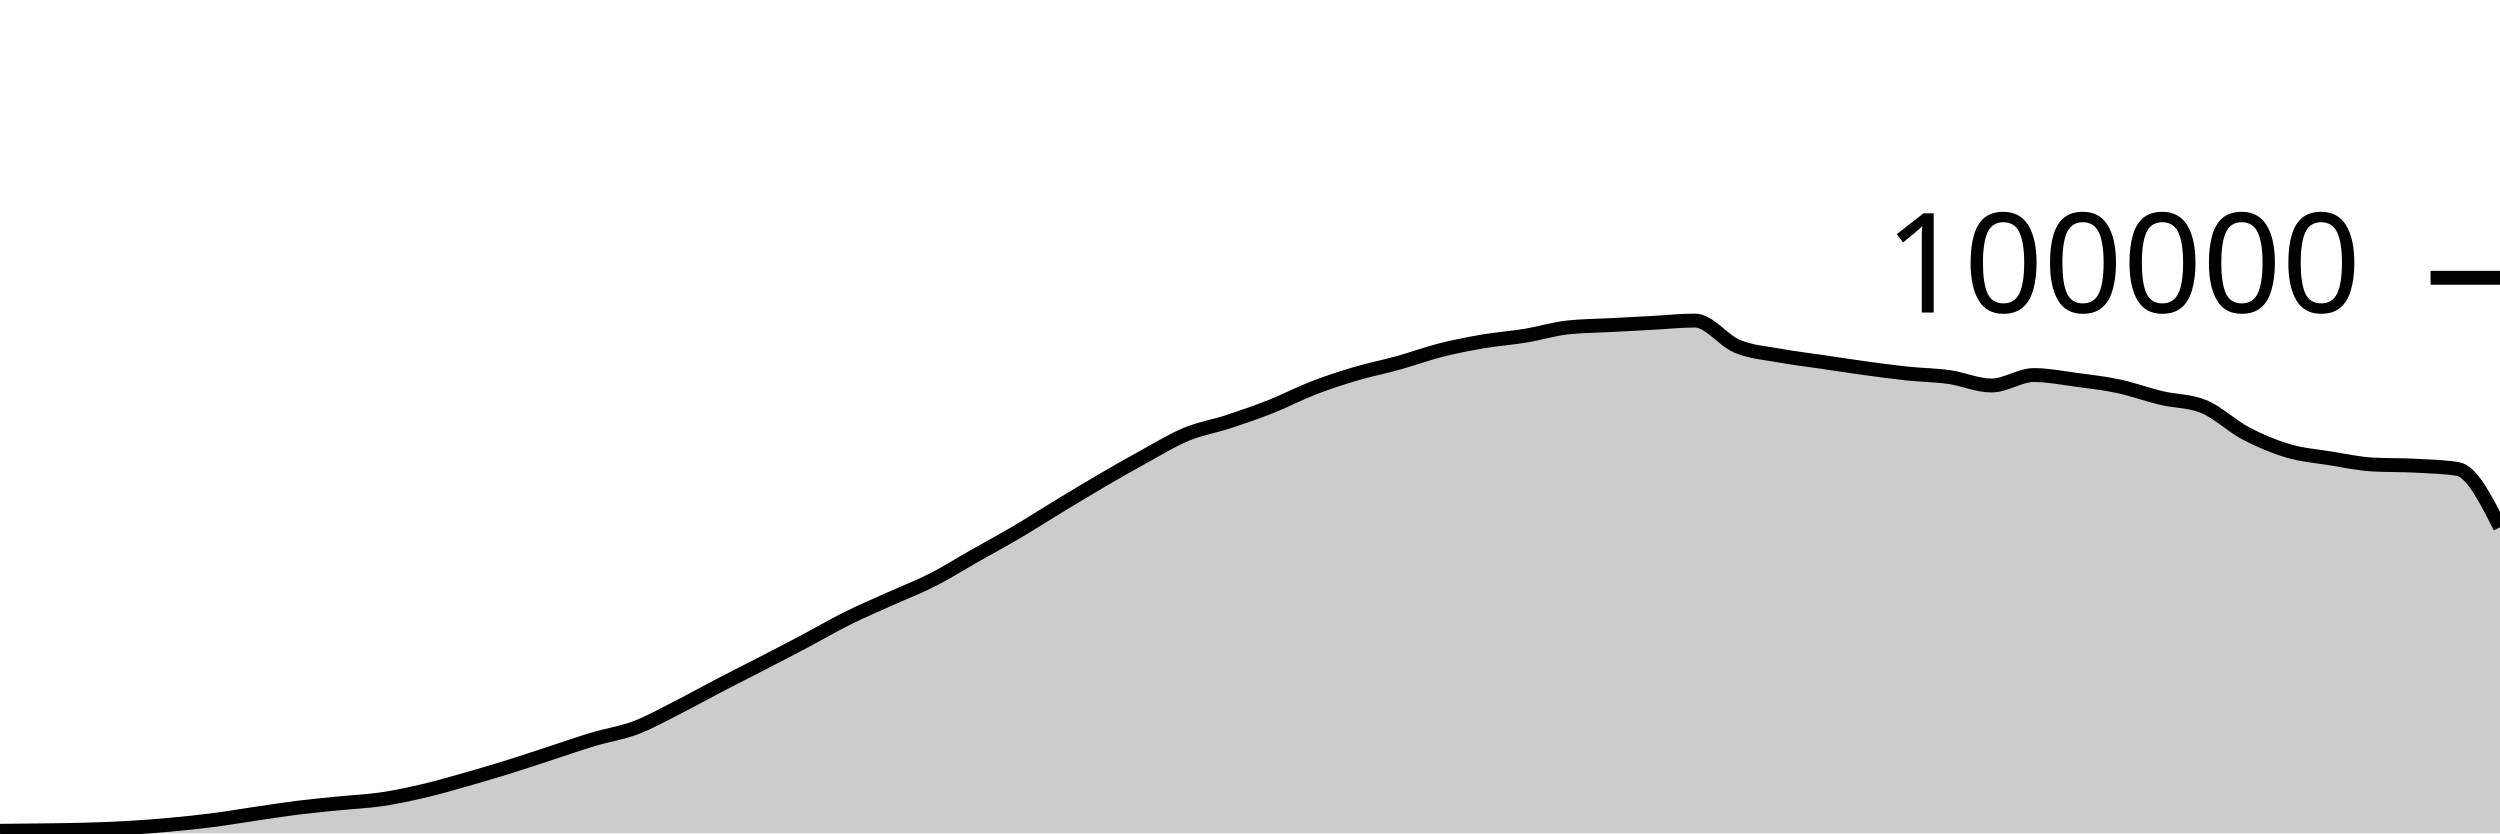
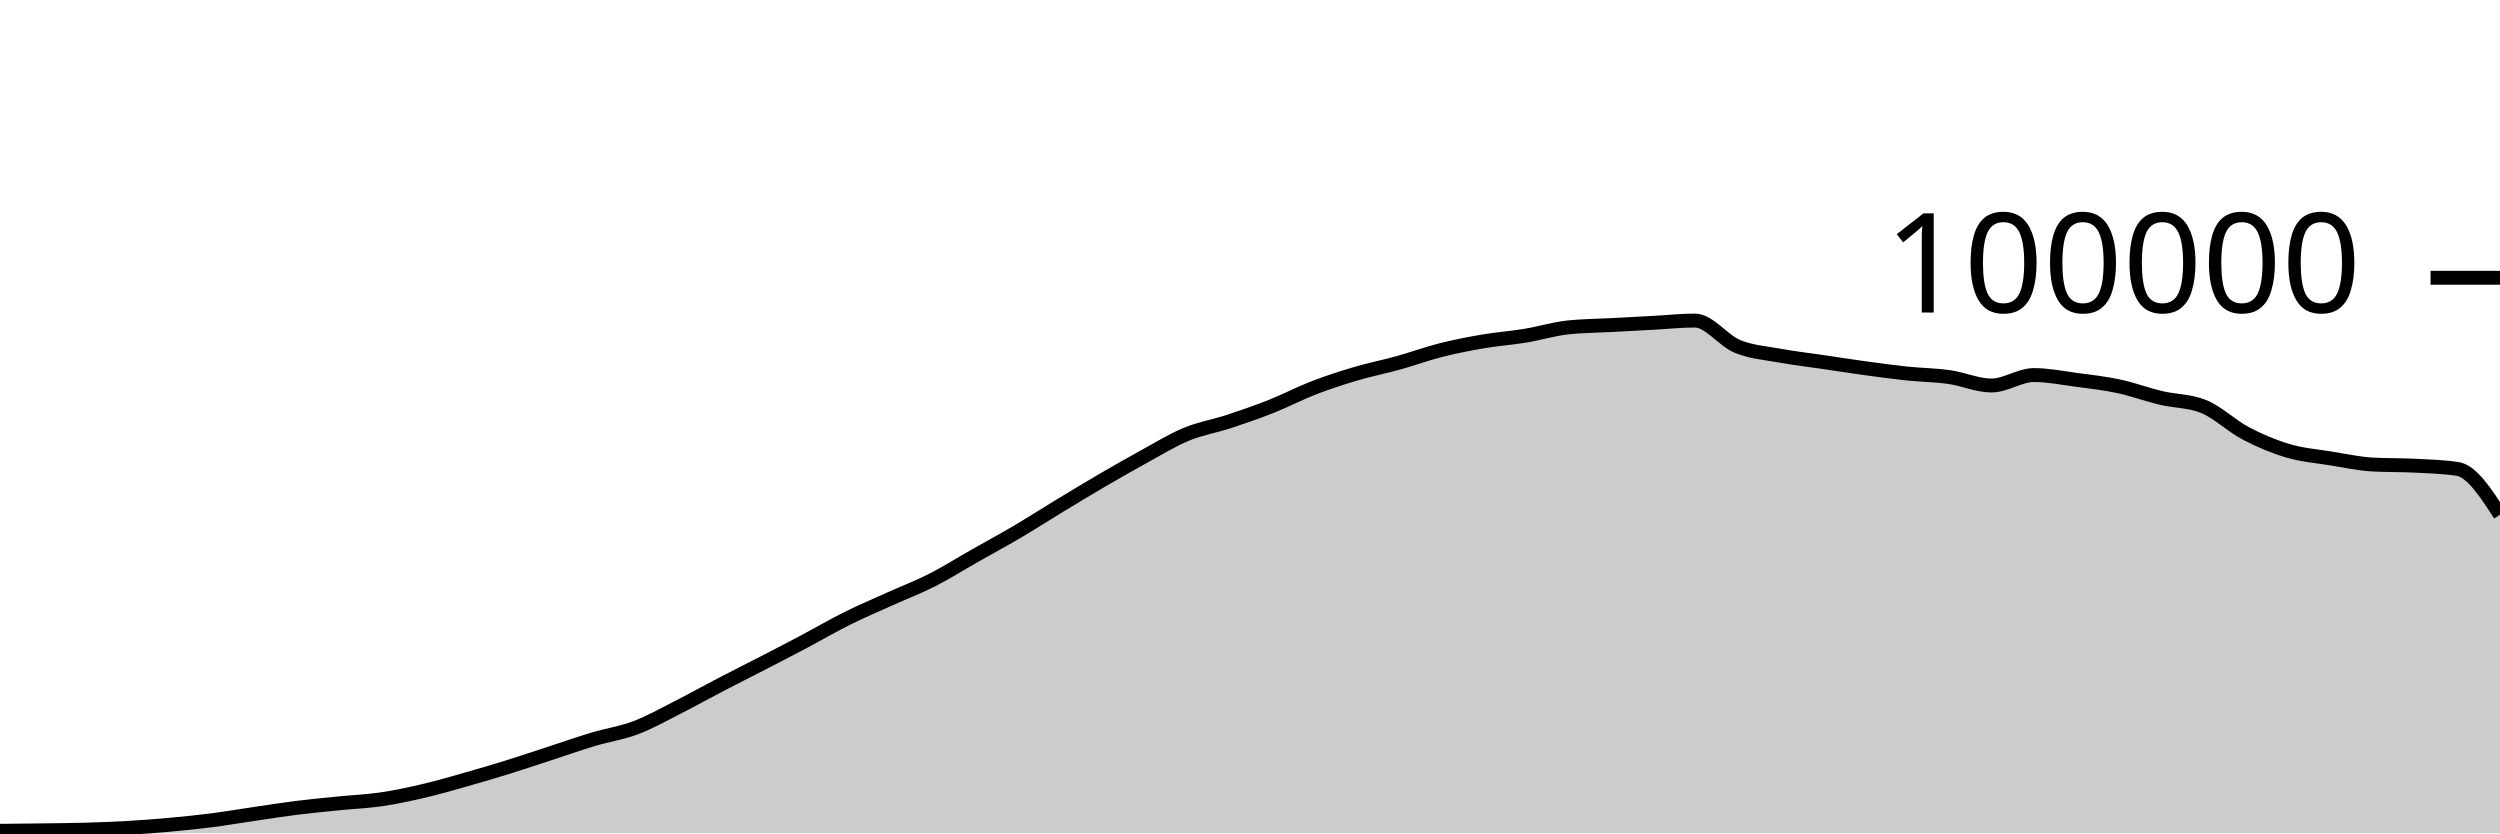
<svg xmlns="http://www.w3.org/2000/svg" viewBox="0 0 180 60">
  <g transform="translate(0,20)">
-     <path class="area" fill="rgba(0, 0, 0, 0.2)" d="M0,39.817C1.017,39.808,2.034,39.798,3.051,39.784C4.068,39.771,5.085,39.763,6.102,39.734C7.119,39.705,8.136,39.669,9.153,39.611C10.169,39.553,11.186,39.477,12.203,39.384C13.22,39.292,14.237,39.188,15.254,39.058C16.271,38.928,17.288,38.753,18.305,38.604C19.322,38.455,20.339,38.291,21.356,38.164C22.373,38.037,23.39,37.943,24.407,37.841C25.424,37.738,26.441,37.699,27.458,37.549C28.475,37.4,29.492,37.181,30.508,36.943C31.525,36.705,32.542,36.409,33.559,36.121C34.576,35.833,35.593,35.533,36.61,35.216C37.627,34.9,38.644,34.555,39.661,34.224C40.678,33.892,41.695,33.533,42.712,33.229C43.729,32.924,44.746,32.782,45.763,32.397C46.78,32.013,47.797,31.436,48.814,30.922C49.831,30.407,50.847,29.837,51.864,29.308C52.881,28.779,53.898,28.271,54.915,27.746C55.932,27.22,56.949,26.695,57.966,26.157C58.983,25.618,60,25.021,61.017,24.516C62.034,24.01,63.051,23.582,64.068,23.123C65.085,22.664,66.102,22.278,67.119,21.762C68.136,21.245,69.153,20.6,70.169,20.024C71.186,19.447,72.203,18.9,73.22,18.301C74.237,17.702,75.254,17.046,76.271,16.43C77.288,15.814,78.305,15.198,79.322,14.604C80.339,14.011,81.356,13.427,82.373,12.87C83.39,12.313,84.407,11.685,85.424,11.265C86.441,10.845,87.458,10.683,88.475,10.349C89.492,10.015,90.508,9.664,91.525,9.261C92.542,8.858,93.559,8.322,94.576,7.929C95.593,7.537,96.61,7.206,97.627,6.906C98.644,6.605,99.661,6.409,100.678,6.126C101.695,5.843,102.712,5.468,103.729,5.21C104.746,4.953,105.763,4.755,106.78,4.581C107.797,4.408,108.814,4.338,109.831,4.17C110.847,4.002,111.864,3.685,112.881,3.574C113.898,3.464,114.915,3.463,115.932,3.409C116.949,3.354,117.966,3.301,118.983,3.246C120,3.192,121.017,3.08,122.034,3.08C123.051,3.08,124.068,4.515,125.085,4.936C126.102,5.356,127.119,5.417,128.136,5.604C129.153,5.79,130.169,5.905,131.186,6.055C132.203,6.205,133.22,6.365,134.237,6.504C135.254,6.643,136.271,6.784,137.288,6.892C138.305,6.999,139.322,7.004,140.339,7.148C141.356,7.292,142.373,7.756,143.39,7.756C144.407,7.756,145.424,7.004,146.441,7.004C147.458,7.004,148.475,7.211,149.492,7.346C150.508,7.48,151.525,7.594,152.542,7.812C153.559,8.029,154.576,8.409,155.593,8.651C156.61,8.893,157.627,8.855,158.644,9.262C159.661,9.669,160.678,10.669,161.695,11.202C162.712,11.735,163.729,12.162,164.746,12.462C165.763,12.763,166.78,12.839,167.797,13.003C168.814,13.167,169.831,13.392,170.847,13.447C171.864,13.502,172.881,13.477,173.898,13.53C174.915,13.583,175.932,13.608,176.949,13.764C177.966,13.92,178.983,15.941,180,17.962L180,40C178.983,40,177.966,40,176.949,40C175.932,40,174.915,40,173.898,40C172.881,40,171.864,40,170.847,40C169.831,40,168.814,40,167.797,40C166.78,40,165.763,40,164.746,40C163.729,40,162.712,40,161.695,40C160.678,40,159.661,40,158.644,40C157.627,40,156.61,40,155.593,40C154.576,40,153.559,40,152.542,40C151.525,40,150.508,40,149.492,40C148.475,40,147.458,40,146.441,40C145.424,40,144.407,40,143.39,40C142.373,40,141.356,40,140.339,40C139.322,40,138.305,40,137.288,40C136.271,40,135.254,40,134.237,40C133.22,40,132.203,40,131.186,40C130.169,40,129.153,40,128.136,40C127.119,40,126.102,40,125.085,40C124.068,40,123.051,40,122.034,40C121.017,40,120,40,118.983,40C117.966,40,116.949,40,115.932,40C114.915,40,113.898,40,112.881,40C111.864,40,110.847,40,109.831,40C108.814,40,107.797,40,106.78,40C105.763,40,104.746,40,103.729,40C102.712,40,101.695,40,100.678,40C99.661,40,98.644,40,97.627,40C96.61,40,95.593,40,94.576,40C93.559,40,92.542,40,91.525,40C90.508,40,89.492,40,88.475,40C87.458,40,86.441,40,85.424,40C84.407,40,83.39,40,82.373,40C81.356,40,80.339,40,79.322,40C78.305,40,77.288,40,76.271,40C75.254,40,74.237,40,73.22,40C72.203,40,71.186,40,70.169,40C69.153,40,68.136,40,67.119,40C66.102,40,65.085,40,64.068,40C63.051,40,62.034,40,61.017,40C60,40,58.983,40,57.966,40C56.949,40,55.932,40,54.915,40C53.898,40,52.881,40,51.864,40C50.847,40,49.831,40,48.814,40C47.797,40,46.78,40,45.763,40C44.746,40,43.729,40,42.712,40C41.695,40,40.678,40,39.661,40C38.644,40,37.627,40,36.61,40C35.593,40,34.576,40,33.559,40C32.542,40,31.525,40,30.508,40C29.492,40,28.475,40,27.458,40C26.441,40,25.424,40,24.407,40C23.39,40,22.373,40,21.356,40C20.339,40,19.322,40,18.305,40C17.288,40,16.271,40,15.254,40C14.237,40,13.22,40,12.203,40C11.186,40,10.169,40,9.153,40C8.136,40,7.119,40,6.102,40C5.085,40,4.068,40,3.051,40C2.034,40,1.017,40,0,40Z" />
-     <path class="line" stroke="black" fill="none" d="M0,39.817C1.017,39.808,2.034,39.798,3.051,39.784C4.068,39.771,5.085,39.763,6.102,39.734C7.119,39.705,8.136,39.669,9.153,39.611C10.169,39.553,11.186,39.477,12.203,39.384C13.22,39.292,14.237,39.188,15.254,39.058C16.271,38.928,17.288,38.753,18.305,38.604C19.322,38.455,20.339,38.291,21.356,38.164C22.373,38.037,23.39,37.943,24.407,37.841C25.424,37.738,26.441,37.699,27.458,37.549C28.475,37.4,29.492,37.181,30.508,36.943C31.525,36.705,32.542,36.409,33.559,36.121C34.576,35.833,35.593,35.533,36.61,35.216C37.627,34.9,38.644,34.555,39.661,34.224C40.678,33.892,41.695,33.533,42.712,33.229C43.729,32.924,44.746,32.782,45.763,32.397C46.78,32.013,47.797,31.436,48.814,30.922C49.831,30.407,50.847,29.837,51.864,29.308C52.881,28.779,53.898,28.271,54.915,27.746C55.932,27.22,56.949,26.695,57.966,26.157C58.983,25.618,60,25.021,61.017,24.516C62.034,24.01,63.051,23.582,64.068,23.123C65.085,22.664,66.102,22.278,67.119,21.762C68.136,21.245,69.153,20.6,70.169,20.024C71.186,19.447,72.203,18.9,73.22,18.301C74.237,17.702,75.254,17.046,76.271,16.43C77.288,15.814,78.305,15.198,79.322,14.604C80.339,14.011,81.356,13.427,82.373,12.87C83.39,12.313,84.407,11.685,85.424,11.265C86.441,10.845,87.458,10.683,88.475,10.349C89.492,10.015,90.508,9.664,91.525,9.261C92.542,8.858,93.559,8.322,94.576,7.929C95.593,7.537,96.61,7.206,97.627,6.906C98.644,6.605,99.661,6.409,100.678,6.126C101.695,5.843,102.712,5.468,103.729,5.21C104.746,4.953,105.763,4.755,106.78,4.581C107.797,4.408,108.814,4.338,109.831,4.17C110.847,4.002,111.864,3.685,112.881,3.574C113.898,3.464,114.915,3.463,115.932,3.409C116.949,3.354,117.966,3.301,118.983,3.246C120,3.192,121.017,3.08,122.034,3.08C123.051,3.08,124.068,4.515,125.085,4.936C126.102,5.356,127.119,5.417,128.136,5.604C129.153,5.79,130.169,5.905,131.186,6.055C132.203,6.205,133.22,6.365,134.237,6.504C135.254,6.643,136.271,6.784,137.288,6.892C138.305,6.999,139.322,7.004,140.339,7.148C141.356,7.292,142.373,7.756,143.39,7.756C144.407,7.756,145.424,7.004,146.441,7.004C147.458,7.004,148.475,7.211,149.492,7.346C150.508,7.48,151.525,7.594,152.542,7.812C153.559,8.029,154.576,8.409,155.593,8.651C156.61,8.893,157.627,8.855,158.644,9.262C159.661,9.669,160.678,10.669,161.695,11.202C162.712,11.735,163.729,12.162,164.746,12.462C165.763,12.763,166.78,12.839,167.797,13.003C168.814,13.167,169.831,13.392,170.847,13.447C171.864,13.502,172.881,13.477,173.898,13.53C174.915,13.583,175.932,13.608,176.949,13.764C177.966,13.92,178.983,15.941,180,17.962" />
+     <path class="area" fill="rgba(0, 0, 0, 0.2)" d="M0,39.817C1.017,39.808,2.034,39.798,3.051,39.784C4.068,39.771,5.085,39.763,6.102,39.734C7.119,39.705,8.136,39.669,9.153,39.611C10.169,39.553,11.186,39.477,12.203,39.384C13.22,39.292,14.237,39.188,15.254,39.058C16.271,38.928,17.288,38.753,18.305,38.604C19.322,38.455,20.339,38.291,21.356,38.164C22.373,38.037,23.39,37.943,24.407,37.841C25.424,37.738,26.441,37.699,27.458,37.549C28.475,37.4,29.492,37.181,30.508,36.943C31.525,36.705,32.542,36.409,33.559,36.121C34.576,35.833,35.593,35.533,36.61,35.216C37.627,34.9,38.644,34.555,39.661,34.224C40.678,33.892,41.695,33.533,42.712,33.229C43.729,32.924,44.746,32.782,45.763,32.397C46.78,32.013,47.797,31.436,48.814,30.922C49.831,30.407,50.847,29.837,51.864,29.308C52.881,28.779,53.898,28.271,54.915,27.746C55.932,27.22,56.949,26.695,57.966,26.157C58.983,25.618,60,25.021,61.017,24.516C62.034,24.01,63.051,23.582,64.068,23.123C65.085,22.664,66.102,22.278,67.119,21.762C68.136,21.245,69.153,20.6,70.169,20.024C71.186,19.447,72.203,18.9,73.22,18.301C74.237,17.702,75.254,17.046,76.271,16.43C77.288,15.814,78.305,15.198,79.322,14.604C80.339,14.011,81.356,13.427,82.373,12.87C83.39,12.313,84.407,11.685,85.424,11.265C86.441,10.845,87.458,10.683,88.475,10.349C89.492,10.015,90.508,9.664,91.525,9.261C92.542,8.858,93.559,8.322,94.576,7.929C95.593,7.537,96.61,7.206,97.627,6.906C98.644,6.605,99.661,6.409,100.678,6.126C101.695,5.843,102.712,5.468,103.729,5.21C104.746,4.953,105.763,4.755,106.78,4.581C107.797,4.408,108.814,4.338,109.831,4.17C110.847,4.002,111.864,3.685,112.881,3.574C113.898,3.464,114.915,3.463,115.932,3.409C116.949,3.354,117.966,3.301,118.983,3.246C120,3.192,121.017,3.08,122.034,3.08C123.051,3.08,124.068,4.515,125.085,4.936C126.102,5.356,127.119,5.417,128.136,5.604C129.153,5.79,130.169,5.905,131.186,6.055C132.203,6.205,133.22,6.365,134.237,6.504C135.254,6.643,136.271,6.784,137.288,6.892C138.305,6.999,139.322,7.004,140.339,7.148C141.356,7.292,142.373,7.756,143.39,7.756C144.407,7.756,145.424,7.004,146.441,7.004C147.458,7.004,148.475,7.211,149.492,7.346C150.508,7.48,151.525,7.594,152.542,7.812C153.559,8.029,154.576,8.409,155.593,8.651C156.61,8.893,157.627,8.855,158.644,9.262C159.661,9.669,160.678,10.669,161.695,11.202C162.712,11.735,163.729,12.162,164.746,12.462C165.763,12.763,166.78,12.839,167.797,13.003C168.814,13.167,169.831,13.392,170.847,13.447C171.864,13.502,172.881,13.477,173.898,13.53C174.915,13.583,175.932,13.608,176.949,13.764C177.966,13.92,178.983,15.491,180,17.061L180,40C178.983,40,177.966,40,176.949,40C175.932,40,174.915,40,173.898,40C172.881,40,171.864,40,170.847,40C169.831,40,168.814,40,167.797,40C166.78,40,165.763,40,164.746,40C163.729,40,162.712,40,161.695,40C160.678,40,159.661,40,158.644,40C157.627,40,156.61,40,155.593,40C154.576,40,153.559,40,152.542,40C151.525,40,150.508,40,149.492,40C148.475,40,147.458,40,146.441,40C145.424,40,144.407,40,143.39,40C142.373,40,141.356,40,140.339,40C139.322,40,138.305,40,137.288,40C136.271,40,135.254,40,134.237,40C133.22,40,132.203,40,131.186,40C130.169,40,129.153,40,128.136,40C127.119,40,126.102,40,125.085,40C124.068,40,123.051,40,122.034,40C121.017,40,120,40,118.983,40C117.966,40,116.949,40,115.932,40C114.915,40,113.898,40,112.881,40C111.864,40,110.847,40,109.831,40C108.814,40,107.797,40,106.78,40C105.763,40,104.746,40,103.729,40C102.712,40,101.695,40,100.678,40C99.661,40,98.644,40,97.627,40C96.61,40,95.593,40,94.576,40C93.559,40,92.542,40,91.525,40C90.508,40,89.492,40,88.475,40C87.458,40,86.441,40,85.424,40C84.407,40,83.39,40,82.373,40C81.356,40,80.339,40,79.322,40C78.305,40,77.288,40,76.271,40C75.254,40,74.237,40,73.22,40C72.203,40,71.186,40,70.169,40C69.153,40,68.136,40,67.119,40C66.102,40,65.085,40,64.068,40C63.051,40,62.034,40,61.017,40C60,40,58.983,40,57.966,40C56.949,40,55.932,40,54.915,40C53.898,40,52.881,40,51.864,40C50.847,40,49.831,40,48.814,40C47.797,40,46.78,40,45.763,40C44.746,40,43.729,40,42.712,40C41.695,40,40.678,40,39.661,40C38.644,40,37.627,40,36.61,40C35.593,40,34.576,40,33.559,40C32.542,40,31.525,40,30.508,40C29.492,40,28.475,40,27.458,40C26.441,40,25.424,40,24.407,40C23.39,40,22.373,40,21.356,40C20.339,40,19.322,40,18.305,40C17.288,40,16.271,40,15.254,40C14.237,40,13.22,40,12.203,40C11.186,40,10.169,40,9.153,40C8.136,40,7.119,40,6.102,40C5.085,40,4.068,40,3.051,40C2.034,40,1.017,40,0,40Z" />
+     <path class="line" stroke="black" fill="none" d="M0,39.817C1.017,39.808,2.034,39.798,3.051,39.784C4.068,39.771,5.085,39.763,6.102,39.734C7.119,39.705,8.136,39.669,9.153,39.611C10.169,39.553,11.186,39.477,12.203,39.384C13.22,39.292,14.237,39.188,15.254,39.058C16.271,38.928,17.288,38.753,18.305,38.604C19.322,38.455,20.339,38.291,21.356,38.164C22.373,38.037,23.39,37.943,24.407,37.841C25.424,37.738,26.441,37.699,27.458,37.549C28.475,37.4,29.492,37.181,30.508,36.943C31.525,36.705,32.542,36.409,33.559,36.121C34.576,35.833,35.593,35.533,36.61,35.216C37.627,34.9,38.644,34.555,39.661,34.224C40.678,33.892,41.695,33.533,42.712,33.229C43.729,32.924,44.746,32.782,45.763,32.397C46.78,32.013,47.797,31.436,48.814,30.922C49.831,30.407,50.847,29.837,51.864,29.308C52.881,28.779,53.898,28.271,54.915,27.746C55.932,27.22,56.949,26.695,57.966,26.157C58.983,25.618,60,25.021,61.017,24.516C62.034,24.01,63.051,23.582,64.068,23.123C65.085,22.664,66.102,22.278,67.119,21.762C68.136,21.245,69.153,20.6,70.169,20.024C71.186,19.447,72.203,18.9,73.22,18.301C74.237,17.702,75.254,17.046,76.271,16.43C77.288,15.814,78.305,15.198,79.322,14.604C80.339,14.011,81.356,13.427,82.373,12.87C83.39,12.313,84.407,11.685,85.424,11.265C86.441,10.845,87.458,10.683,88.475,10.349C89.492,10.015,90.508,9.664,91.525,9.261C92.542,8.858,93.559,8.322,94.576,7.929C95.593,7.537,96.61,7.206,97.627,6.906C98.644,6.605,99.661,6.409,100.678,6.126C101.695,5.843,102.712,5.468,103.729,5.21C104.746,4.953,105.763,4.755,106.78,4.581C107.797,4.408,108.814,4.338,109.831,4.17C110.847,4.002,111.864,3.685,112.881,3.574C113.898,3.464,114.915,3.463,115.932,3.409C116.949,3.354,117.966,3.301,118.983,3.246C120,3.192,121.017,3.08,122.034,3.08C123.051,3.08,124.068,4.515,125.085,4.936C126.102,5.356,127.119,5.417,128.136,5.604C129.153,5.79,130.169,5.905,131.186,6.055C132.203,6.205,133.22,6.365,134.237,6.504C135.254,6.643,136.271,6.784,137.288,6.892C138.305,6.999,139.322,7.004,140.339,7.148C141.356,7.292,142.373,7.756,143.39,7.756C144.407,7.756,145.424,7.004,146.441,7.004C147.458,7.004,148.475,7.211,149.492,7.346C150.508,7.48,151.525,7.594,152.542,7.812C153.559,8.029,154.576,8.409,155.593,8.651C156.61,8.893,157.627,8.855,158.644,9.262C159.661,9.669,160.678,10.669,161.695,11.202C162.712,11.735,163.729,12.162,164.746,12.462C165.763,12.763,166.78,12.839,167.797,13.003C168.814,13.167,169.831,13.392,170.847,13.447C171.864,13.502,172.881,13.477,173.898,13.53C174.915,13.583,175.932,13.608,176.949,13.764C177.966,13.92,178.983,15.491,180,17.061" />
    <path class="axis-ceiling" stroke-width="1" stroke="black" fill="none" d="M175,0L180,0" />
    <text class="axis-ceiling-label" font-family="sans-serif" text-anchor="end" font-size="10px" x="170" y="2.5">100000</text>
  </g>
</svg>
